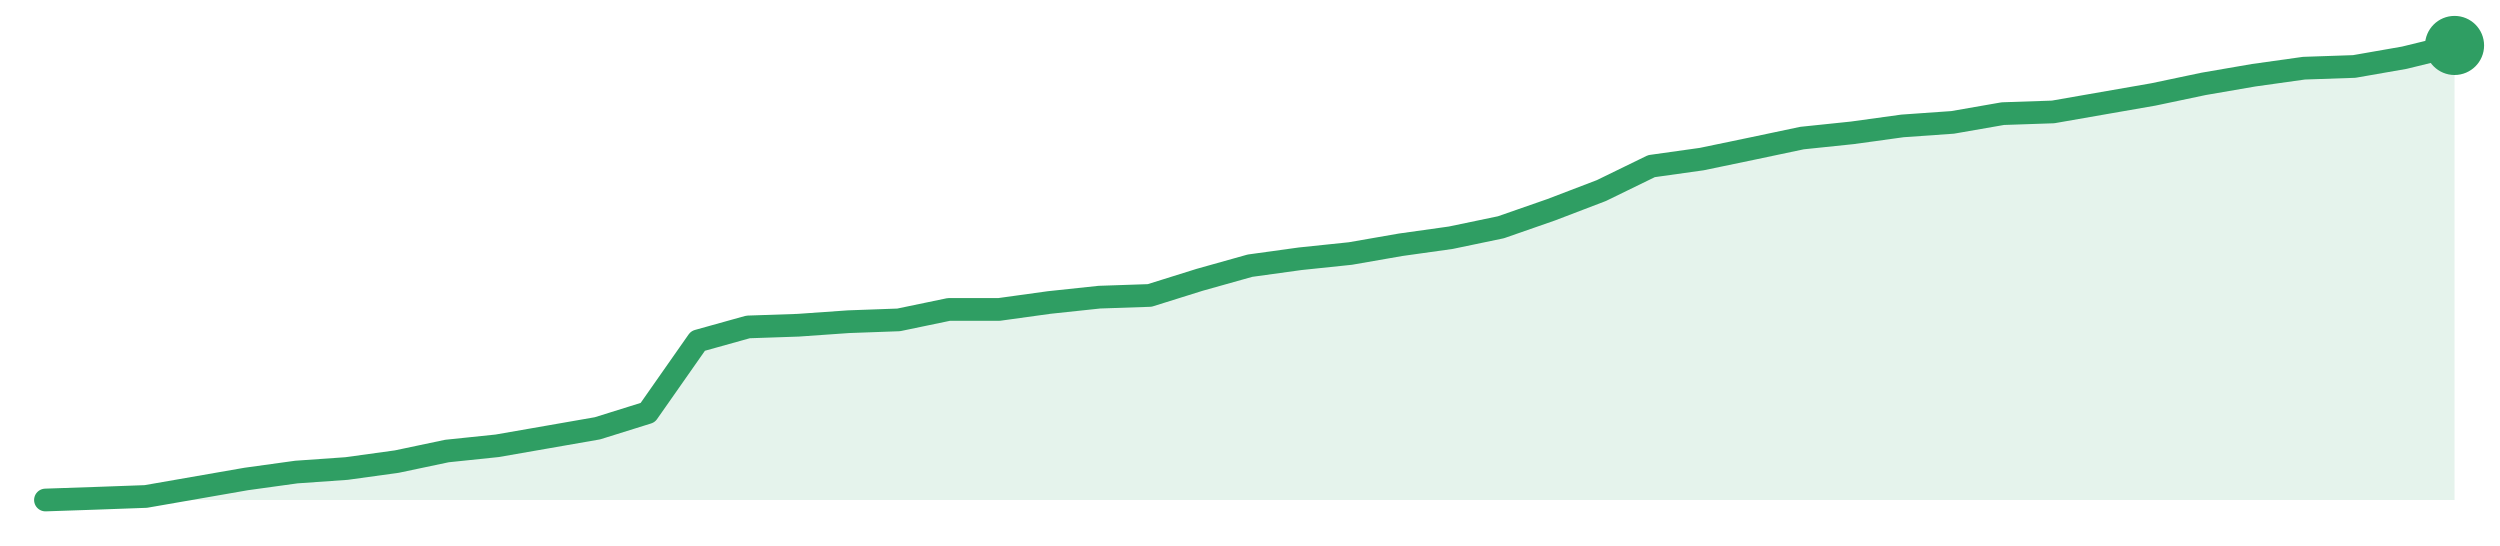
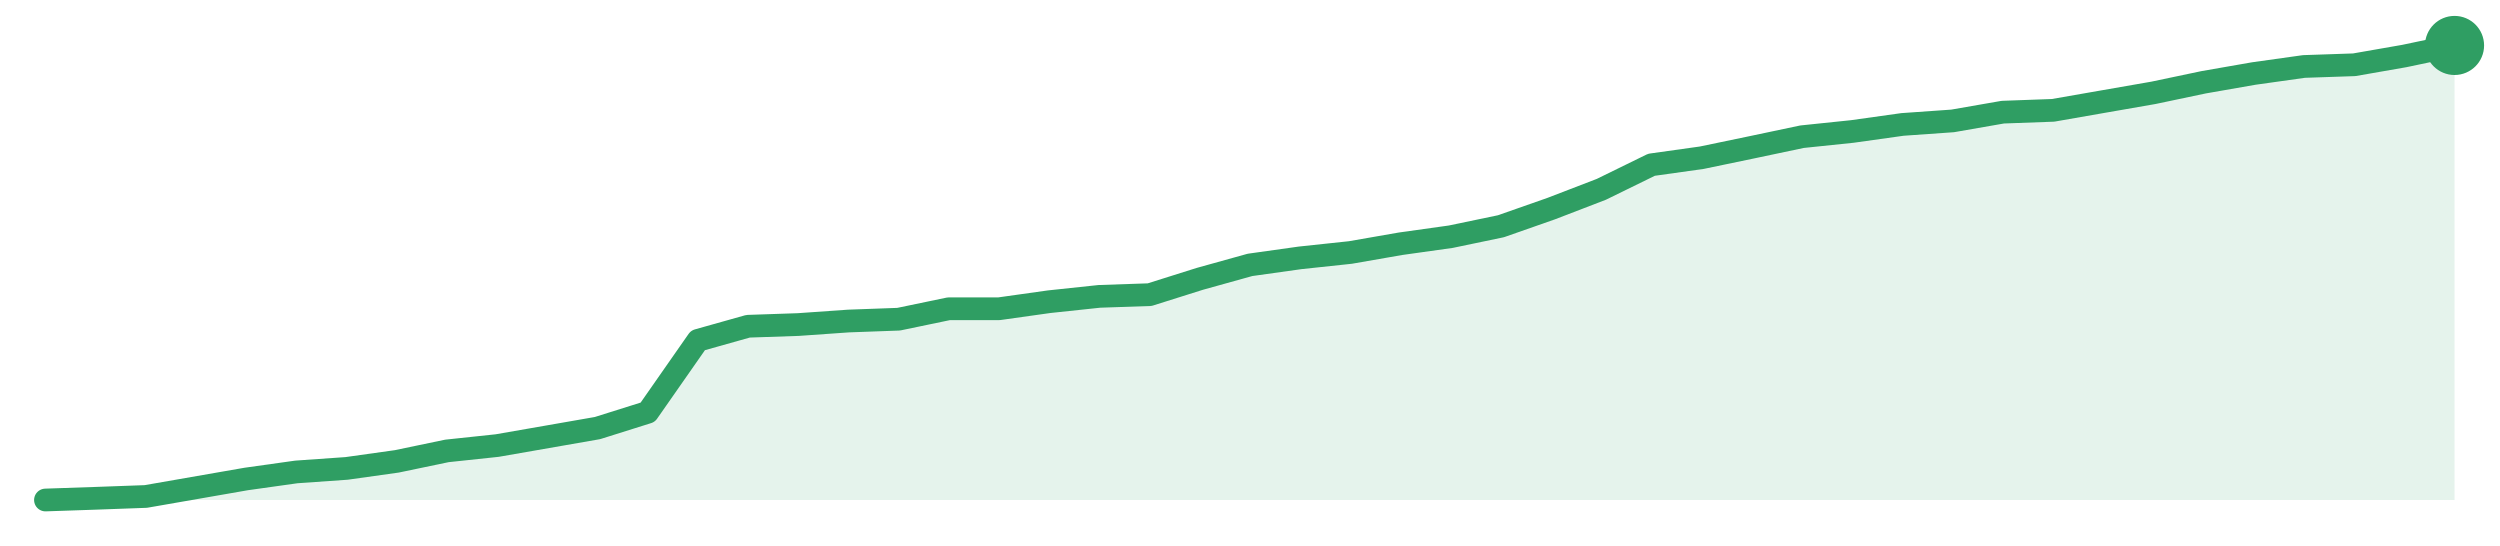
<svg xmlns="http://www.w3.org/2000/svg" width="220" height="48" viewBox="0 0 220 48" role="img" aria-label="trend">
-   <path d="M4.0,44.0 L4.0,44.0 L8.42,43.85 L12.83,43.69 L17.25,42.92 L21.67,42.15 L26.08,41.54 L30.5,41.23 L34.92,40.62 L39.33,39.69 L43.75,39.23 L48.17,38.46 L52.58,37.69 L57.0,36.31 L61.42,30.0 L65.83,28.77 L70.25,28.62 L74.67,28.31 L79.08,28.15 L83.5,27.23 L87.92,27.23 L92.33,26.62 L96.75,26.15 L101.17,26.0 L105.58,24.62 L110.0,23.38 L114.42,22.77 L118.83,22.31 L123.25,21.54 L127.67,20.92 L132.08,20.0 L136.5,18.46 L140.92,16.77 L145.33,14.62 L149.75,14.0 L154.17,13.08 L158.58,12.15 L163.0,11.69 L167.42,11.08 L171.83,10.77 L176.25,10.0 L180.67,9.85 L185.08,9.08 L189.5,8.31 L193.92,7.38 L198.33,6.62 L202.75,6.0 L207.17,5.85 L211.58,5.08 L216.0,4.0 L216.0,44.0 Z" fill="#2f9e631f" />
-   <path d="M4.0,44.0 L8.42,43.85 L12.83,43.69 L17.25,42.92 L21.67,42.15 L26.08,41.54 L30.5,41.23 L34.92,40.62 L39.33,39.69 L43.75,39.23 L48.17,38.46 L52.58,37.69 L57.0,36.31 L61.42,30.0 L65.83,28.77 L70.25,28.62 L74.67,28.31 L79.08,28.15 L83.5,27.23 L87.92,27.23 L92.33,26.62 L96.75,26.15 L101.17,26.0 L105.58,24.62 L110.0,23.38 L114.42,22.77 L118.83,22.31 L123.25,21.54 L127.67,20.92 L132.08,20.0 L136.5,18.46 L140.92,16.77 L145.33,14.62 L149.75,14.0 L154.17,13.08 L158.58,12.15 L163.0,11.69 L167.42,11.08 L171.83,10.77 L176.25,10.0 L180.67,9.85 L185.08,9.08 L189.5,8.31 L193.92,7.38 L198.33,6.62 L202.75,6.0 L207.17,5.85 L211.58,5.08 L216.0,4.0" fill="none" stroke="#2f9e63" stroke-width="2" stroke-linejoin="round" stroke-linecap="round" />
+   <path d="M4.0,44.0 L4.0,44.0 L8.42,43.85 L12.83,43.69 L17.25,42.92 L21.67,42.15 L26.08,41.53 L30.5,41.22 L34.92,40.6 L39.33,39.68 L43.75,39.21 L48.17,38.44 L52.58,37.67 L57.0,36.28 L61.42,29.95 L65.83,28.71 L70.25,28.56 L74.67,28.25 L79.08,28.09 L83.5,27.17 L87.92,27.17 L92.33,26.55 L96.75,26.08 L101.17,25.93 L105.58,24.54 L110.0,23.31 L114.42,22.69 L118.83,22.22 L123.25,21.45 L127.67,20.83 L132.08,19.91 L136.5,18.36 L140.92,16.66 L145.33,14.5 L149.75,13.88 L154.17,12.96 L158.58,12.03 L163.0,11.57 L167.42,10.95 L171.83,10.64 L176.25,9.87 L180.67,9.71 L185.08,8.94 L189.5,8.17 L193.92,7.24 L198.33,6.47 L202.75,5.85 L207.17,5.7 L211.58,4.93 L216.0,4.0 L216.0,44.0 Z" fill="#2f9e631f" />
+   <path d="M4.0,44.0 L8.42,43.85 L12.83,43.69 L17.25,42.92 L21.67,42.15 L26.08,41.53 L30.5,41.22 L34.92,40.6 L39.33,39.68 L43.75,39.21 L48.17,38.44 L52.58,37.67 L57.0,36.28 L61.42,29.95 L65.83,28.71 L70.25,28.56 L74.67,28.25 L79.08,28.09 L83.5,27.17 L87.92,27.17 L92.33,26.55 L96.75,26.08 L101.17,25.93 L105.58,24.54 L110.0,23.31 L114.42,22.69 L118.83,22.22 L123.25,21.45 L127.67,20.83 L132.08,19.91 L136.5,18.36 L140.92,16.66 L145.33,14.5 L149.75,13.88 L154.17,12.96 L158.58,12.03 L163.0,11.57 L167.42,10.95 L171.83,10.64 L176.25,9.87 L180.67,9.71 L185.08,8.94 L189.5,8.17 L193.92,7.24 L198.33,6.47 L202.75,5.85 L207.17,5.7 L211.58,4.93 L216.0,4.0" fill="none" stroke="#2f9e63" stroke-width="2" stroke-linejoin="round" stroke-linecap="round" />
  <circle cx="216.0" cy="4.0" r="2.6" fill="#2f9e63" />
</svg>
